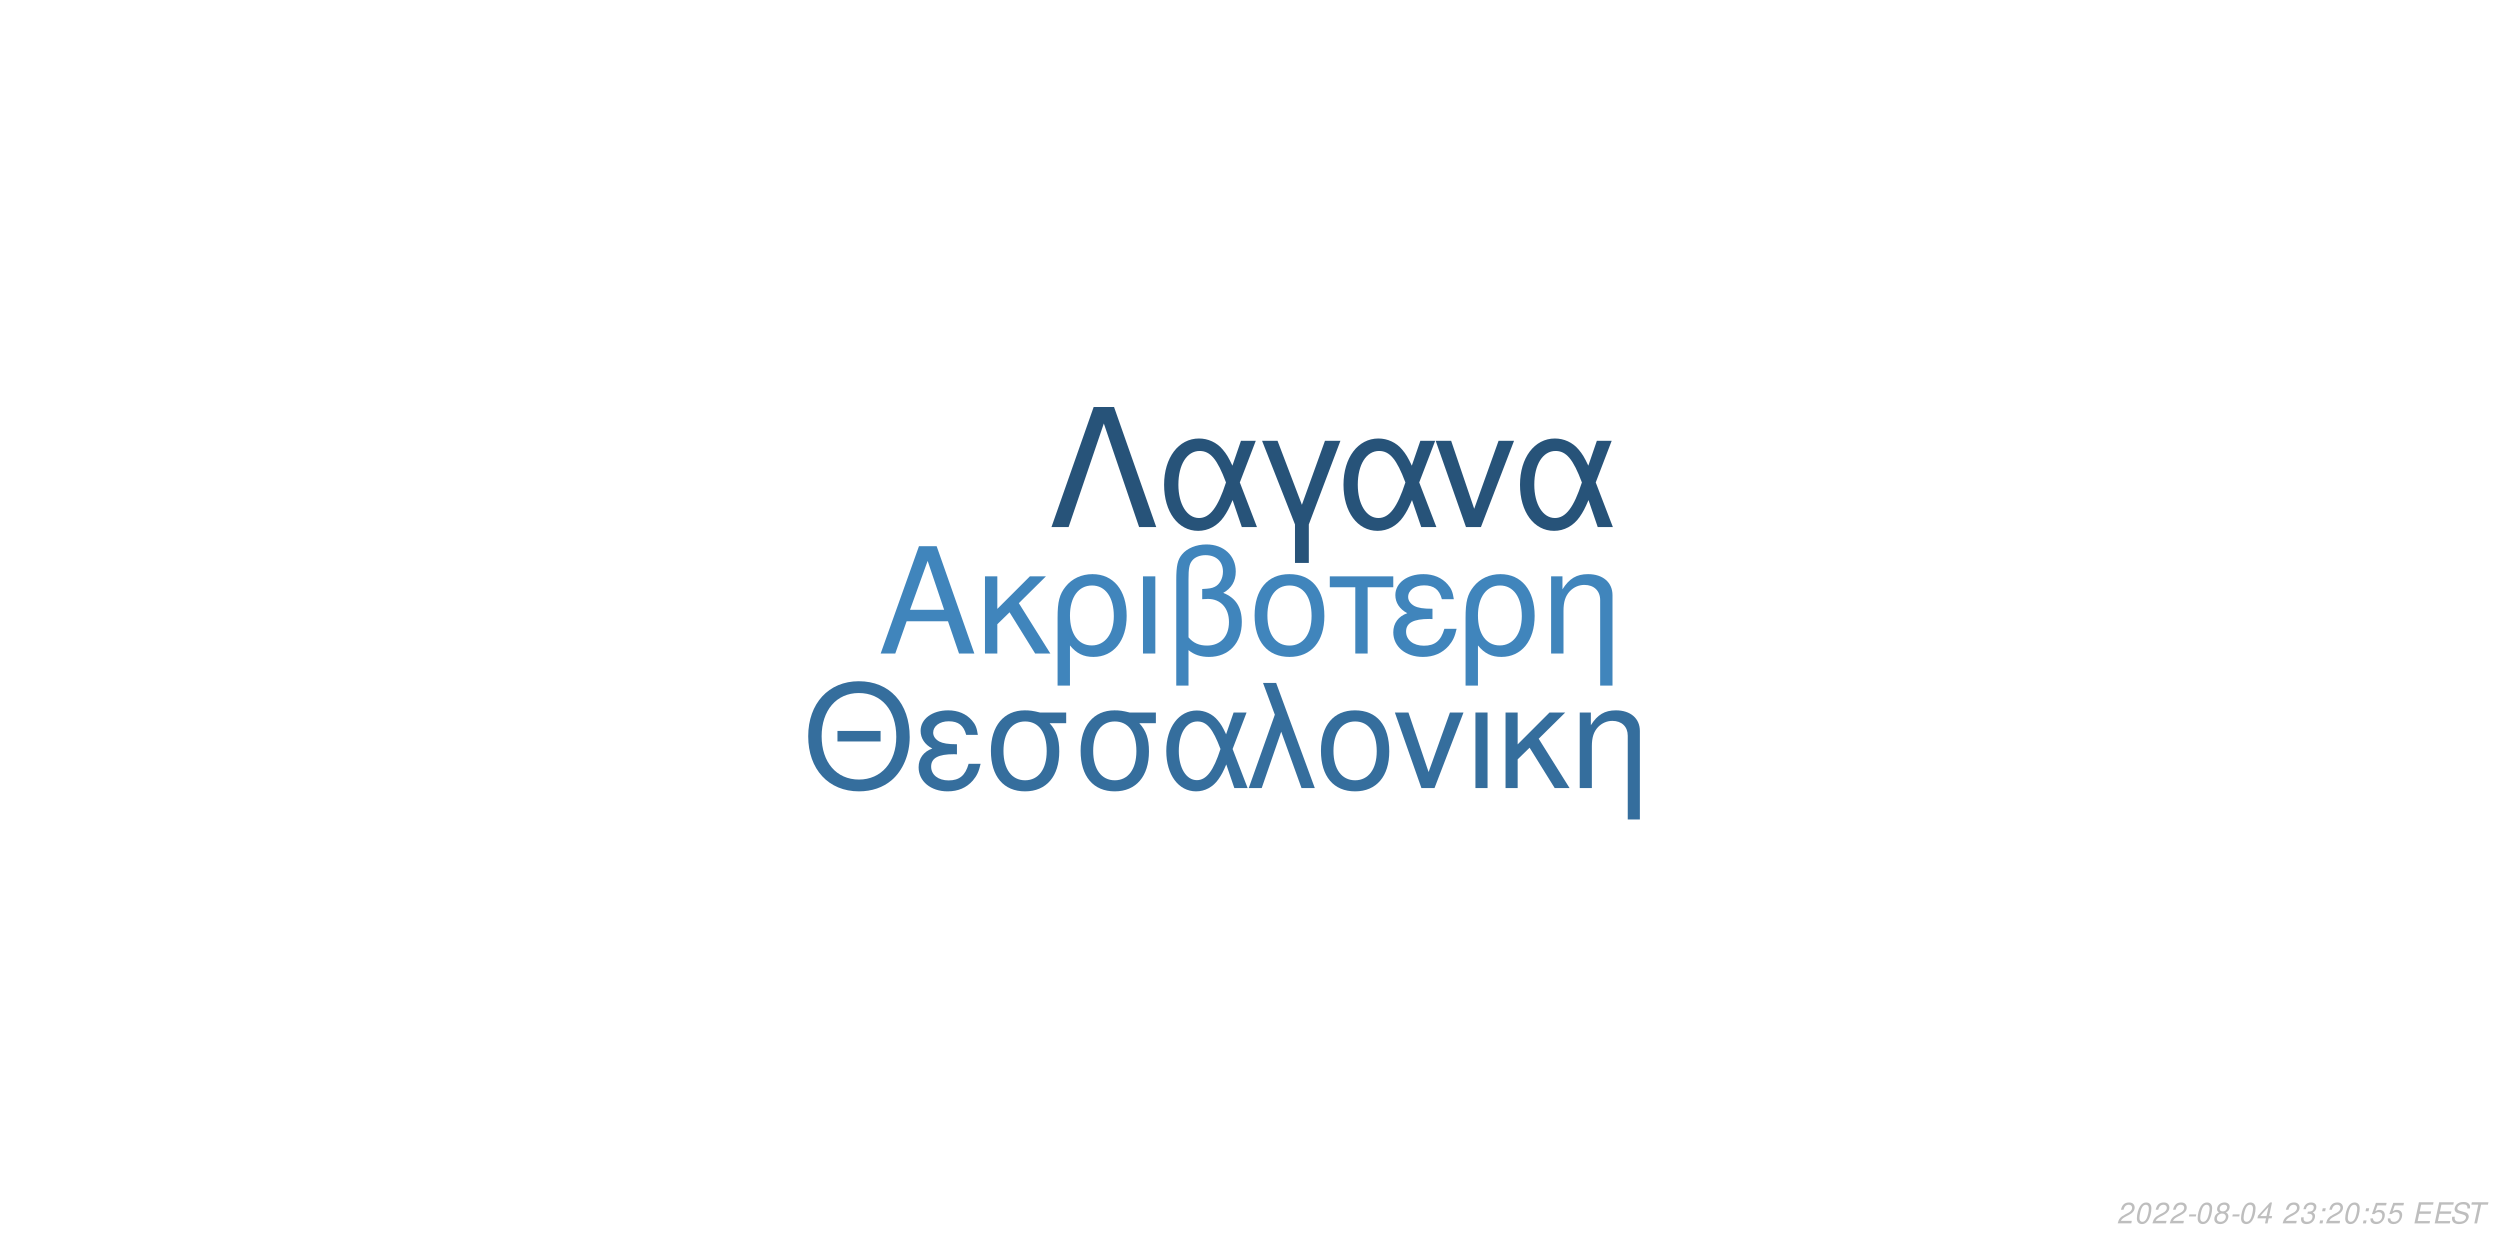
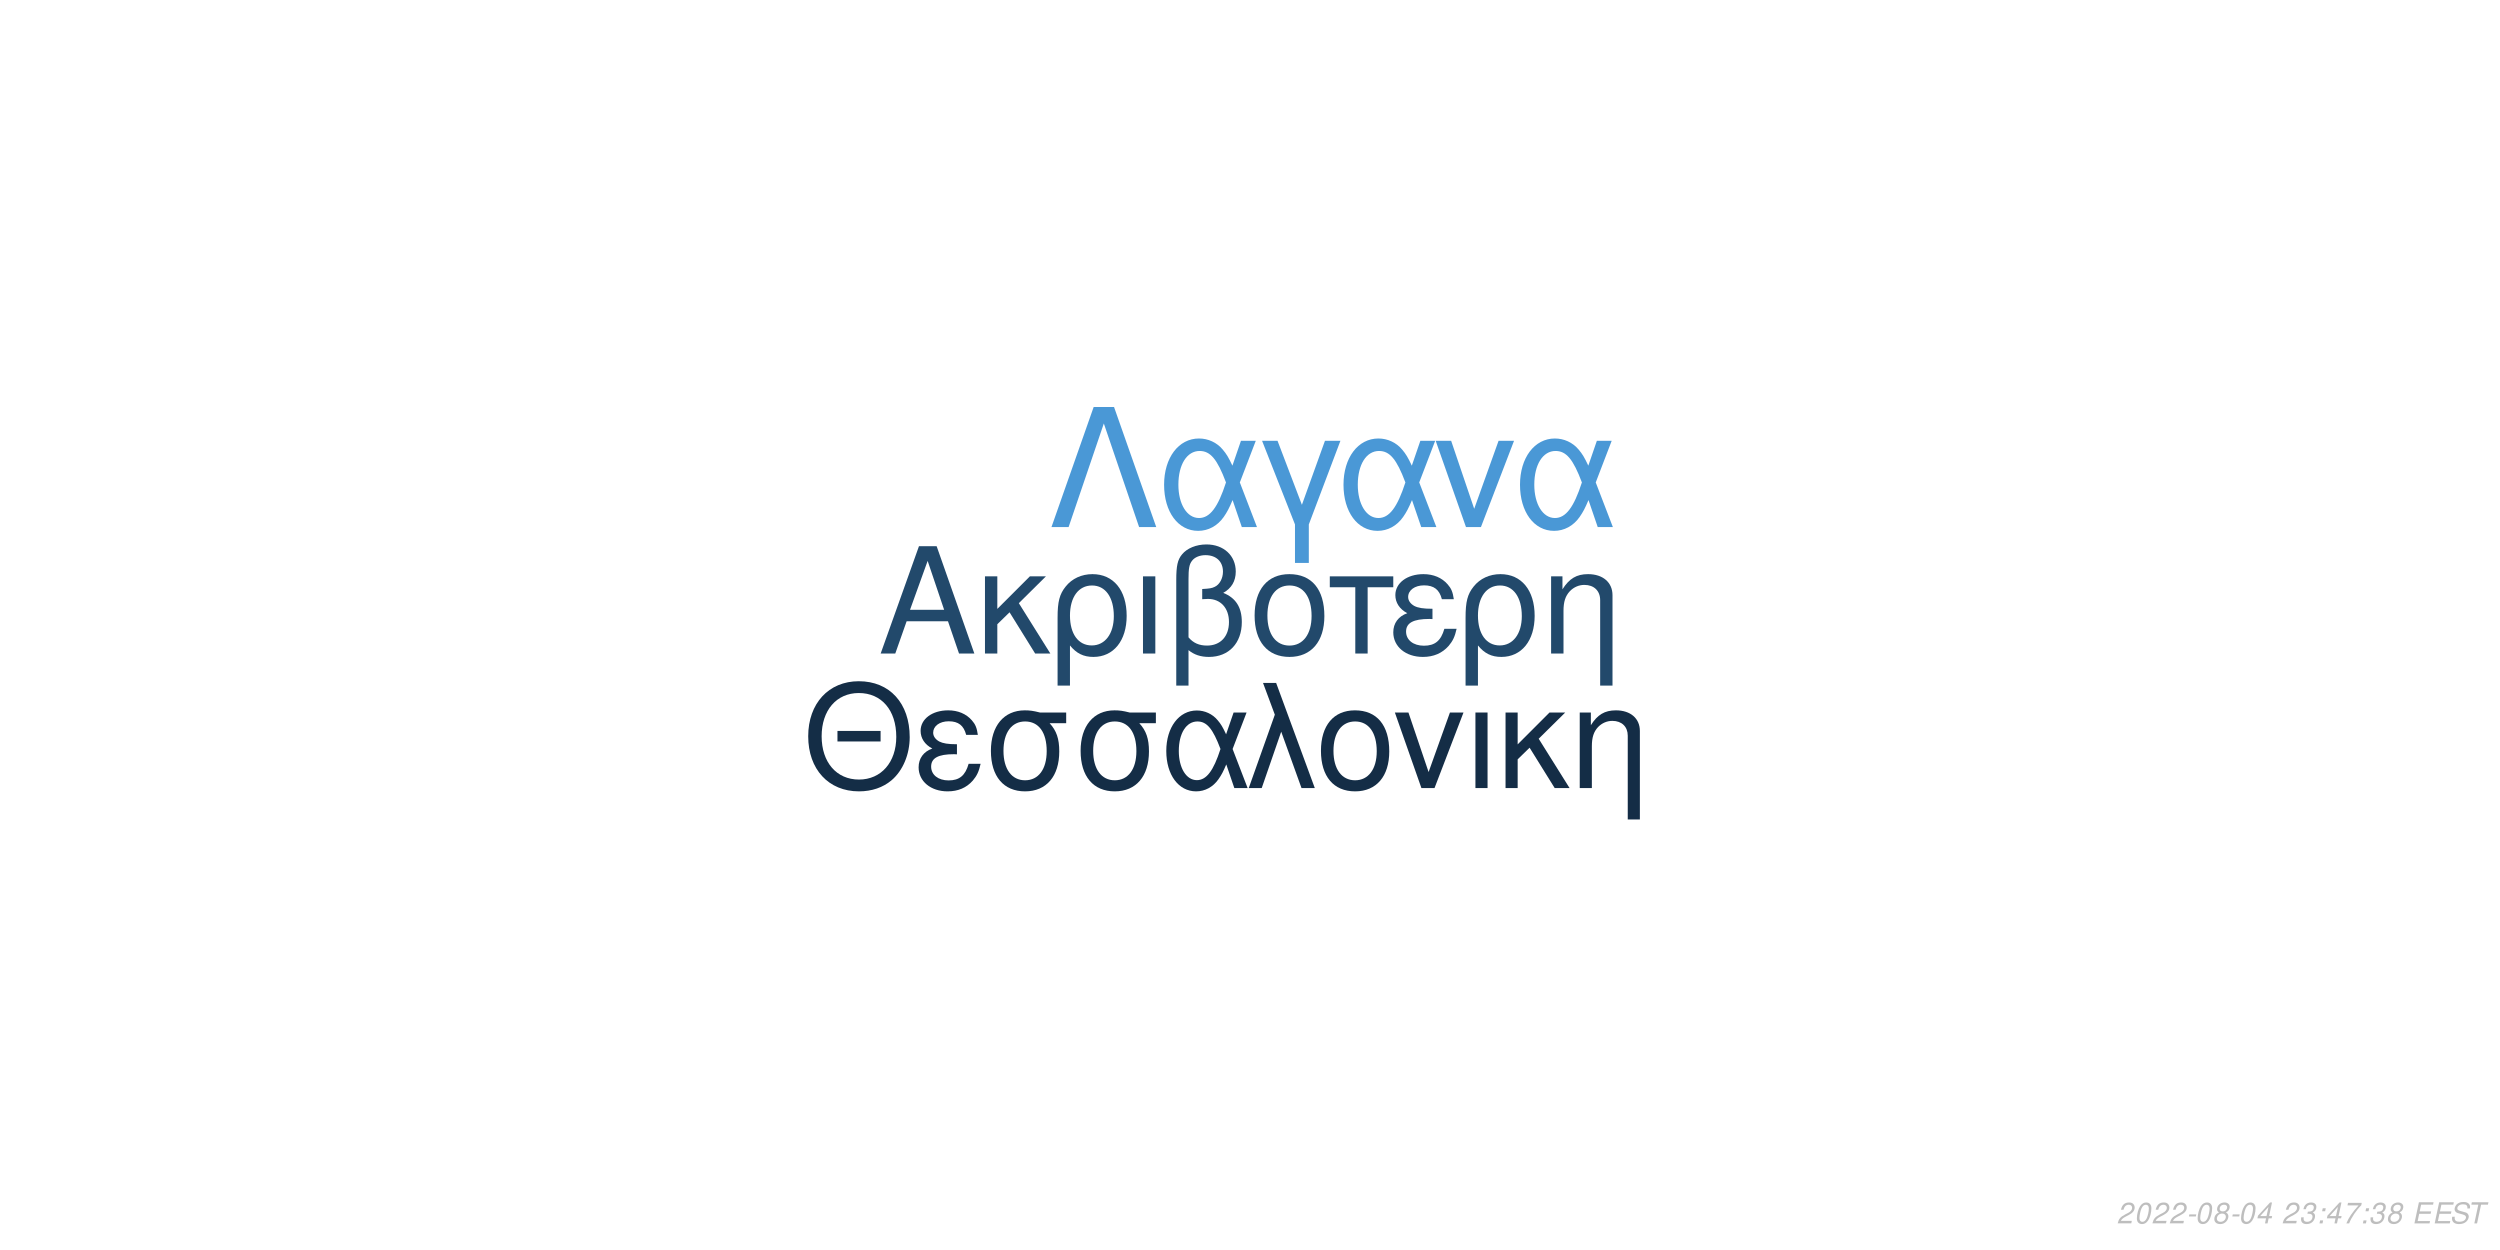
<svg xmlns="http://www.w3.org/2000/svg" xmlns:xlink="http://www.w3.org/1999/xlink" width="864pt" height="432pt" viewBox="0 0 864 432" version="1.1">
  <defs>
    <g>
      <symbol overflow="visible" id="glyph0-0">
        <path style="stroke:none;" d="" />
      </symbol>
      <symbol overflow="visible" id="glyph0-1">
        <path style="stroke:none;" d="M 24.125 -11.141 L 27.938 0 L 33.234 0 L 20.203 -37.094 L 14.094 -37.094 L 0.859 0 L 5.906 0 L 9.828 -11.141 Z M 22.797 -15.109 L 11 -15.109 L 17.094 -32.016 Z M 22.797 -15.109 " />
      </symbol>
      <symbol overflow="visible" id="glyph0-2">
        <path style="stroke:none;" d="M 7.172 -15.422 L 7.172 -26.672 L 2.906 -26.672 L 2.906 0 L 7.172 0 L 7.172 -10.125 L 11.406 -14.25 L 20.25 0 L 25.5 0 L 14.609 -17.406 L 23.969 -26.672 L 18.422 -26.672 Z M 7.172 -15.422 " />
      </symbol>
      <symbol overflow="visible" id="glyph0-3">
        <path style="stroke:none;" d="M 3 11.094 L 7.281 11.094 L 7.281 -2.797 C 9.516 -0.047 11.953 1.172 15.375 1.172 C 22.344 1.172 26.875 -4.422 26.875 -13.031 C 26.875 -21.891 22.297 -27.438 15.062 -27.438 C 11.297 -27.438 7.984 -25.906 5.797 -23.156 C 3.672 -20.516 3 -17.969 3 -12.359 Z M 14.906 -23.516 C 19.547 -23.516 22.438 -19.438 22.438 -12.922 C 22.438 -6.812 19.391 -2.797 14.812 -2.797 C 10.172 -2.797 7.281 -6.766 7.281 -13.125 C 7.281 -19.484 10.234 -23.516 14.906 -23.516 Z M 14.906 -23.516 " />
      </symbol>
      <symbol overflow="visible" id="glyph0-4">
        <path style="stroke:none;" d="M 3.516 0 L 7.781 0 L 7.781 -26.672 L 3.516 -26.672 Z M 3.516 0 " />
      </symbol>
      <symbol overflow="visible" id="glyph0-5">
        <path style="stroke:none;" d="M 4.016 11.094 L 8.25 11.094 L 8.25 -1.172 C 10.172 0.406 12.422 1.172 15.312 1.172 C 22.188 1.172 26.672 -3.609 26.672 -10.891 C 26.672 -15.984 24.578 -19.234 20.25 -20.969 C 23.109 -22.547 24.578 -25.031 24.578 -28.344 C 24.578 -33.844 20.406 -37.703 14.453 -37.703 C 10.938 -37.703 7.734 -36.391 6 -34.25 C 4.484 -32.422 4.016 -30.328 4.016 -25.391 Z M 8.25 -25.656 C 8.25 -29.359 8.5 -30.844 9.469 -32.062 C 10.375 -33.281 12.156 -34 14.094 -34 C 17.812 -34 20.156 -31.812 20.156 -28.297 C 20.156 -25.953 18.984 -23.812 17.297 -23.047 C 16.281 -22.547 15.469 -22.438 12.984 -22.297 L 12.984 -18.781 C 13.734 -18.828 14.344 -18.875 14.969 -18.875 C 19.344 -18.875 22.234 -15.719 22.234 -10.891 C 22.234 -5.906 19.281 -2.75 14.656 -2.75 C 11.953 -2.75 9.922 -3.609 8.25 -5.594 Z M 8.25 -25.656 " />
      </symbol>
      <symbol overflow="visible" id="glyph0-6">
        <path style="stroke:none;" d="M 14.094 -27.438 C 6.562 -27.438 2.094 -22.094 2.094 -13.125 C 2.094 -4.125 6.562 1.172 14.141 1.172 C 21.672 1.172 26.203 -4.172 26.203 -12.922 C 26.203 -22.188 21.828 -27.438 14.094 -27.438 Z M 14.141 -23.516 C 18.938 -23.516 21.781 -19.594 21.781 -12.984 C 21.781 -6.672 18.828 -2.75 14.141 -2.75 C 9.422 -2.75 6.516 -6.672 6.516 -13.125 C 6.516 -19.594 9.422 -23.516 14.141 -23.516 Z M 14.141 -23.516 " />
      </symbol>
      <symbol overflow="visible" id="glyph0-7">
        <path style="stroke:none;" d="M 7.891 0 L 12.156 0 L 12.156 -22.906 L 21.016 -22.906 L 21.016 -26.672 L -0.922 -26.672 L -0.922 -22.906 L 7.891 -22.906 Z M 7.891 0 " />
      </symbol>
      <symbol overflow="visible" id="glyph0-8">
        <path style="stroke:none;" d="M 14.562 -15.469 C 11.344 -15.469 9.562 -15.781 8.297 -16.438 C 6.922 -17.203 6.156 -18.328 6.156 -19.547 C 6.156 -21.891 8.453 -23.562 11.656 -23.562 C 15.062 -23.562 16.953 -22.094 17.812 -18.781 L 21.938 -18.781 C 21.578 -21.266 21.062 -22.5 19.797 -23.922 C 17.812 -26.203 14.906 -27.438 11.453 -27.438 C 5.797 -27.438 1.734 -24.375 1.734 -20.203 C 1.734 -17.609 3.156 -15.375 5.859 -13.938 C 2.797 -12.875 1.016 -10.484 1.016 -7.328 C 1.016 -2.391 5.297 1.172 11.25 1.172 C 14.969 1.172 17.906 -0.109 20.156 -2.641 C 21.578 -4.328 22.297 -5.797 22.906 -8.547 L 18.672 -8.547 C 17.5 -4.422 15.422 -2.703 11.609 -2.703 C 7.938 -2.703 5.438 -4.688 5.438 -7.578 C 5.438 -10.578 7.938 -11.953 13.484 -11.953 C 13.641 -11.953 14.094 -11.953 14.562 -11.906 Z M 14.562 -15.469 " />
      </symbol>
      <symbol overflow="visible" id="glyph0-9">
        <path style="stroke:none;" d="M 3.562 -26.672 L 3.562 0 L 7.844 0 L 7.844 -14.703 C 7.844 -17.906 8.5 -19.891 10.031 -21.531 C 11.406 -22.953 13.188 -23.719 15.062 -23.719 C 18.375 -23.719 20.516 -21.672 20.516 -18.469 L 20.516 11.094 L 24.781 11.094 L 24.781 -20.156 C 24.781 -24.578 21.469 -27.438 16.328 -27.438 C 12.359 -27.438 9.828 -25.906 7.484 -22.188 L 7.484 -26.672 Z M 3.562 -26.672 " />
      </symbol>
      <symbol overflow="visible" id="glyph1-0">
        <path style="stroke:none;" d="" />
      </symbol>
      <symbol overflow="visible" id="glyph1-1">
        <path style="stroke:none;" d="M 26.859 -19.734 L 11.953 -19.734 L 11.953 -16.094 L 26.859 -16.094 Z M 19.328 -36.922 C 8.922 -36.922 1.844 -29.25 1.844 -17.891 C 1.844 -6.484 8.875 1.141 19.391 1.141 C 23.812 1.141 27.703 -0.203 30.641 -2.688 C 34.578 -6.031 36.922 -11.656 36.922 -17.594 C 36.922 -29.297 30 -36.922 19.328 -36.922 Z M 19.328 -32.844 C 27.203 -32.844 32.281 -26.906 32.281 -17.688 C 32.281 -8.922 27.062 -2.938 19.391 -2.938 C 11.609 -2.938 6.484 -8.922 6.484 -17.891 C 6.484 -26.859 11.609 -32.844 19.328 -32.844 Z M 19.328 -32.844 " />
      </symbol>
      <symbol overflow="visible" id="glyph1-2">
        <path style="stroke:none;" d="M 14.25 -15.141 C 11.109 -15.141 9.375 -15.453 8.125 -16.094 C 6.781 -16.844 6.031 -17.938 6.031 -19.141 C 6.031 -21.422 8.266 -23.078 11.406 -23.078 C 14.75 -23.078 16.594 -21.625 17.438 -18.391 L 21.469 -18.391 C 21.125 -20.828 20.625 -22.031 19.391 -23.422 C 17.438 -25.656 14.594 -26.859 11.219 -26.859 C 5.688 -26.859 1.688 -23.875 1.688 -19.781 C 1.688 -17.234 3.094 -15.047 5.734 -13.656 C 2.734 -12.609 1 -10.266 1 -7.172 C 1 -2.344 5.188 1.141 11.016 1.141 C 14.656 1.141 17.547 -0.094 19.734 -2.594 C 21.125 -4.234 21.828 -5.688 22.422 -8.375 L 18.281 -8.375 C 17.141 -4.328 15.094 -2.641 11.359 -2.641 C 7.766 -2.641 5.328 -4.578 5.328 -7.422 C 5.328 -10.359 7.766 -11.703 13.203 -11.703 C 13.359 -11.703 13.797 -11.703 14.25 -11.656 Z M 14.25 -15.141 " />
      </symbol>
      <symbol overflow="visible" id="glyph1-3">
        <path style="stroke:none;" d="M 29 -26.109 L 19.938 -26.109 C 17.594 -26.703 16.438 -26.859 14.703 -26.859 C 7.469 -26.859 2.984 -21.469 2.984 -12.859 C 2.984 -4.031 7.375 1.141 14.797 1.141 C 22.172 1.141 26.609 -4.078 26.609 -12.656 C 26.609 -17.047 25.656 -19.828 23.266 -22.422 L 29 -22.422 Z M 14.797 -23.016 C 19.531 -23.016 22.266 -19.234 22.266 -12.75 C 22.266 -6.531 19.438 -2.688 14.797 -2.688 C 10.172 -2.688 7.328 -6.531 7.328 -12.859 C 7.328 -19.188 10.172 -23.016 14.797 -23.016 Z M 14.797 -23.016 " />
      </symbol>
      <symbol overflow="visible" id="glyph1-4">
        <path style="stroke:none;" d="M 29.344 -26.109 L 24.859 -26.109 L 22.266 -18.578 C 21.125 -21.031 20.484 -22.125 19.328 -23.469 C 17.547 -25.609 14.906 -26.812 12.156 -26.812 C 5.984 -26.812 1.594 -20.984 1.594 -12.812 C 1.594 -4.578 5.828 1.141 11.906 1.141 C 14.953 1.141 17.734 -0.344 19.625 -3.047 C 20.672 -4.531 21.281 -5.688 22.328 -8.172 L 25.109 0 L 29.703 0 L 24.516 -13.5 Z M 20.328 -13.5 C 17.891 -5.922 15.453 -2.734 12.156 -2.734 C 8.516 -2.734 5.922 -6.922 5.922 -12.812 C 5.922 -18.938 8.516 -23.016 12.359 -23.016 C 15.594 -23.016 17.688 -20.531 20.328 -13.5 Z M 20.328 -13.5 " />
      </symbol>
      <symbol overflow="visible" id="glyph1-5">
        <path style="stroke:none;" d="M 1.094 0 L 5.578 0 L 12.312 -19.484 L 19.328 0 L 23.922 0 L 10.562 -36.328 L 6.031 -36.328 L 10.109 -25.359 Z M 1.094 0 " />
      </symbol>
      <symbol overflow="visible" id="glyph1-6">
        <path style="stroke:none;" d="M 13.797 -26.859 C 6.422 -26.859 2.047 -21.625 2.047 -12.859 C 2.047 -4.031 6.422 1.141 13.859 1.141 C 21.234 1.141 25.656 -4.078 25.656 -12.656 C 25.656 -21.719 21.375 -26.859 13.797 -26.859 Z M 13.859 -23.016 C 18.531 -23.016 21.328 -19.188 21.328 -12.703 C 21.328 -6.531 18.438 -2.688 13.859 -2.688 C 9.219 -2.688 6.375 -6.531 6.375 -12.859 C 6.375 -19.188 9.219 -23.016 13.859 -23.016 Z M 13.859 -23.016 " />
      </symbol>
      <symbol overflow="visible" id="glyph1-7">
        <path style="stroke:none;" d="M 14.297 0 L 24.312 -26.109 L 19.625 -26.109 L 12.25 -5.531 L 5.281 -26.109 L 0.594 -26.109 L 9.766 0 Z M 14.297 0 " />
      </symbol>
      <symbol overflow="visible" id="glyph1-8">
        <path style="stroke:none;" d="M 3.438 0 L 7.625 0 L 7.625 -26.109 L 3.438 -26.109 Z M 3.438 0 " />
      </symbol>
      <symbol overflow="visible" id="glyph1-9">
        <path style="stroke:none;" d="M 7.031 -15.094 L 7.031 -26.109 L 2.844 -26.109 L 2.844 0 L 7.031 0 L 7.031 -9.922 L 11.156 -13.953 L 19.828 0 L 24.969 0 L 14.297 -17.047 L 23.469 -26.109 L 18.031 -26.109 Z M 7.031 -15.094 " />
      </symbol>
      <symbol overflow="visible" id="glyph1-10">
        <path style="stroke:none;" d="M 3.484 -26.109 L 3.484 0 L 7.672 0 L 7.672 -14.406 C 7.672 -17.547 8.328 -19.484 9.812 -21.078 C 11.156 -22.469 12.906 -23.219 14.75 -23.219 C 17.984 -23.219 20.078 -21.234 20.078 -18.094 L 20.078 10.859 L 24.266 10.859 L 24.266 -19.734 C 24.266 -24.062 21.031 -26.859 16 -26.859 C 12.109 -26.859 9.609 -25.359 7.328 -21.719 L 7.328 -26.109 Z M 3.484 -26.109 " />
      </symbol>
      <symbol overflow="visible" id="glyph2-0">
        <path style="stroke:none;" d="" />
      </symbol>
      <symbol overflow="visible" id="glyph2-1">
        <path style="stroke:none;" d="M 22.531 -41.484 L 15.484 -41.484 L 0.906 0 L 6.828 0 L 19 -35.797 L 31.188 0 L 37.109 0 Z M 22.531 -41.484 " />
      </symbol>
      <symbol overflow="visible" id="glyph2-2">
        <path style="stroke:none;" d="M 33.516 -29.812 L 28.391 -29.812 L 25.438 -21.219 C 24.125 -24.016 23.391 -25.266 22.078 -26.797 C 20.031 -29.25 17.016 -30.609 13.891 -30.609 C 6.828 -30.609 1.828 -23.953 1.828 -14.625 C 1.828 -5.234 6.656 1.312 13.594 1.312 C 17.078 1.312 20.266 -0.391 22.422 -3.469 C 23.609 -5.172 24.297 -6.484 25.5 -9.328 L 28.688 0 L 33.922 0 L 28 -15.422 Z M 23.219 -15.422 C 20.422 -6.766 17.641 -3.125 13.891 -3.125 C 9.734 -3.125 6.766 -7.906 6.766 -14.625 C 6.766 -21.625 9.734 -26.297 14.109 -26.297 C 17.812 -26.297 20.203 -23.453 23.219 -15.422 Z M 23.219 -15.422 " />
      </symbol>
      <symbol overflow="visible" id="glyph2-3">
        <path style="stroke:none;" d="M 12.062 12.406 L 16.844 12.406 L 16.844 -0.906 L 27.766 -29.812 L 22.422 -29.812 L 14.453 -7.688 L 6.031 -29.812 L 0.688 -29.812 L 12.062 -0.906 Z M 12.062 12.406 " />
      </symbol>
      <symbol overflow="visible" id="glyph2-4">
        <path style="stroke:none;" d="M 16.328 0 L 27.766 -29.812 L 22.422 -29.812 L 14 -6.312 L 6.031 -29.812 L 0.688 -29.812 L 11.156 0 Z M 16.328 0 " />
      </symbol>
      <symbol overflow="visible" id="glyph3-0">
        <path style="stroke:none;" d="" />
      </symbol>
      <symbol overflow="visible" id="glyph3-1">
        <path style="stroke:none;" d="M 5.234 -0.875 L 1.469 -0.875 C 1.641 -1.375 2.203 -1.891 3.109 -2.344 L 4.234 -2.938 C 5.562 -3.625 6.219 -4.469 6.219 -5.484 C 6.219 -5.938 6.062 -6.359 5.797 -6.656 C 5.469 -7.047 4.984 -7.234 4.312 -7.234 C 2.766 -7.234 1.891 -6.453 1.484 -4.734 L 2.375 -4.734 C 2.484 -5.188 2.609 -5.484 2.797 -5.75 C 3.094 -6.203 3.609 -6.453 4.188 -6.453 C 4.891 -6.453 5.344 -6.031 5.344 -5.375 C 5.344 -4.703 4.859 -4.094 4.016 -3.656 L 2.984 -3.125 C 1.234 -2.188 0.797 -1.656 0.344 -0.016 L 5.047 -0.016 Z M 5.234 -0.875 " />
      </symbol>
      <symbol overflow="visible" id="glyph3-2">
        <path style="stroke:none;" d="M 4.203 -7.234 C 3.375 -7.234 2.688 -6.812 2.125 -5.984 C 1.484 -5.047 0.984 -3.188 0.984 -1.734 C 0.984 -1.109 1.172 -0.562 1.484 -0.266 C 1.797 0.047 2.281 0.234 2.766 0.234 C 3.625 0.234 4.281 -0.156 4.859 -1.016 C 5.516 -1.953 6 -3.797 6 -5.266 C 6 -6.5 5.328 -7.234 4.203 -7.234 Z M 4.094 -6.453 C 4.734 -6.453 5.125 -5.984 5.125 -5.156 C 5.125 -4.203 4.781 -2.625 4.406 -1.812 C 3.984 -0.938 3.516 -0.547 2.875 -0.547 C 2.25 -0.547 1.875 -1.031 1.875 -1.828 C 1.875 -2.797 2.203 -4.344 2.594 -5.203 C 2.984 -6.047 3.453 -6.453 4.094 -6.453 Z M 4.094 -6.453 " />
      </symbol>
      <symbol overflow="visible" id="glyph3-3">
        <path style="stroke:none;" d="M 3.516 -3.125 L 1.125 -3.125 L 0.969 -2.406 L 3.359 -2.406 Z M 3.516 -3.125 " />
      </symbol>
      <symbol overflow="visible" id="glyph3-4">
        <path style="stroke:none;" d="M 4.766 -3.797 C 5.078 -3.969 5.234 -4.078 5.438 -4.234 C 5.812 -4.594 6.062 -5.172 6.062 -5.734 C 6.062 -6.625 5.344 -7.234 4.266 -7.234 C 2.812 -7.234 1.703 -6.219 1.703 -4.875 C 1.703 -4.406 1.875 -4.125 2.359 -3.812 C 1.297 -3.312 0.75 -2.516 0.75 -1.469 C 0.75 -0.438 1.547 0.234 2.812 0.234 C 3.656 0.234 4.359 -0.094 4.938 -0.734 C 5.359 -1.234 5.609 -1.859 5.609 -2.438 C 5.609 -3.047 5.312 -3.516 4.766 -3.797 Z M 4.109 -6.453 C 4.797 -6.453 5.188 -6.125 5.188 -5.578 C 5.188 -5.266 5.062 -4.922 4.859 -4.672 C 4.562 -4.312 4.188 -4.156 3.656 -4.156 C 2.984 -4.156 2.594 -4.453 2.594 -4.984 C 2.594 -5.859 3.203 -6.453 4.109 -6.453 Z M 3.453 -3.406 C 4.234 -3.406 4.734 -2.984 4.734 -2.312 C 4.734 -1.312 3.922 -0.547 2.875 -0.547 C 2.125 -0.547 1.625 -0.969 1.625 -1.625 C 1.625 -2.609 2.438 -3.406 3.453 -3.406 Z M 3.453 -3.406 " />
      </symbol>
      <symbol overflow="visible" id="glyph3-5">
        <path style="stroke:none;" d="M 3.625 -1.75 L 3.266 0 L 4.141 0 L 4.516 -1.75 L 5.562 -1.75 L 5.734 -2.531 L 4.688 -2.531 L 5.688 -7.234 L 5.016 -7.234 L 0.844 -2.672 L 0.641 -1.75 Z M 3.797 -2.531 L 1.594 -2.531 L 4.469 -5.703 Z M 3.797 -2.531 " />
      </symbol>
      <symbol overflow="visible" id="glyph3-6">
        <path style="stroke:none;" d="" />
      </symbol>
      <symbol overflow="visible" id="glyph3-7">
        <path style="stroke:none;" d="M 2.922 -3.312 C 3.125 -3.344 3.234 -3.344 3.375 -3.344 C 4.203 -3.344 4.688 -3 4.688 -2.406 C 4.688 -1.312 3.906 -0.547 2.781 -0.547 C 2.047 -0.547 1.594 -0.938 1.594 -1.562 C 1.594 -1.719 1.609 -1.844 1.656 -2.094 L 0.766 -2.094 C 0.734 -1.797 0.719 -1.641 0.719 -1.469 C 0.719 -0.375 1.406 0.234 2.641 0.234 C 3.547 0.234 4.297 -0.078 4.812 -0.656 C 5.266 -1.156 5.562 -1.875 5.562 -2.547 C 5.562 -3.125 5.344 -3.453 4.797 -3.734 C 5.641 -4.234 6.016 -4.844 6.016 -5.734 C 6.016 -6.656 5.312 -7.234 4.203 -7.234 C 3.375 -7.234 2.672 -6.938 2.188 -6.375 C 1.891 -6.031 1.703 -5.641 1.516 -4.906 L 2.391 -4.906 C 2.5 -5.359 2.594 -5.594 2.734 -5.812 C 3.047 -6.234 3.516 -6.453 4.078 -6.453 C 4.734 -6.453 5.141 -6.125 5.141 -5.578 C 5.141 -5.188 5.016 -4.797 4.797 -4.547 C 4.516 -4.234 4 -4.062 3.266 -4.062 L 3.078 -4.062 Z M 2.922 -3.312 " />
      </symbol>
      <symbol overflow="visible" id="glyph3-8">
        <path style="stroke:none;" d="M 2.359 -1.031 L 1.312 -1.031 L 1.094 0 L 2.141 0 Z M 3.266 -5.234 L 2.219 -5.234 L 2 -4.203 L 3.047 -4.203 Z M 3.266 -5.234 " />
      </symbol>
      <symbol overflow="visible" id="glyph3-9">
-         <path style="stroke:none;" d="M 6.297 -7.094 L 2.594 -7.094 L 1.234 -3.234 L 2.047 -3.234 C 2.656 -3.766 2.938 -3.906 3.531 -3.906 C 4.328 -3.906 4.797 -3.453 4.797 -2.688 C 4.797 -1.438 3.969 -0.547 2.828 -0.547 C 2.031 -0.547 1.609 -0.938 1.578 -1.734 L 0.703 -1.734 L 0.703 -1.516 C 0.703 -0.938 0.844 -0.547 1.188 -0.266 C 1.562 0.062 2.078 0.234 2.703 0.234 C 3.656 0.234 4.391 -0.156 4.984 -0.922 C 5.422 -1.5 5.672 -2.234 5.672 -2.953 C 5.672 -4 4.938 -4.672 3.812 -4.672 C 3.328 -4.672 2.906 -4.547 2.406 -4.234 L 3.109 -6.219 L 6.109 -6.219 Z M 6.297 -7.094 " />
+         <path style="stroke:none;" d="M 6.703 -7.094 L 1.953 -7.094 L 1.766 -6.219 L 5.594 -6.219 C 3.344 -3.688 2.266 -2.109 1.375 0 L 2.344 0 C 3.031 -1.906 4.828 -4.594 6.547 -6.281 Z M 6.703 -7.094 " />
      </symbol>
      <symbol overflow="visible" id="glyph3-10">
        <path style="stroke:none;" d="M 2.547 -3.312 L 6.5 -3.312 L 6.688 -4.141 L 2.719 -4.141 L 3.219 -6.469 L 7.344 -6.469 L 7.516 -7.297 L 2.453 -7.297 L 0.906 0 L 6.125 0 L 6.297 -0.812 L 2.016 -0.812 Z M 2.547 -3.312 " />
      </symbol>
      <symbol overflow="visible" id="glyph3-11">
        <path style="stroke:none;" d="M 7.062 -5.156 C 7.125 -5.438 7.141 -5.562 7.141 -5.703 C 7.141 -6.156 6.938 -6.594 6.594 -6.891 C 6.188 -7.25 5.656 -7.406 4.875 -7.406 C 3.844 -7.406 3.047 -7.125 2.5 -6.562 C 2.094 -6.141 1.781 -5.438 1.781 -4.922 C 1.781 -4.297 2.219 -3.766 2.891 -3.562 L 4.594 -3.094 C 5.406 -2.859 5.734 -2.578 5.734 -2.094 C 5.734 -1.781 5.547 -1.406 5.266 -1.141 C 4.844 -0.766 4.266 -0.578 3.453 -0.578 C 2.328 -0.578 1.812 -0.984 1.812 -1.906 C 1.812 -2.047 1.812 -2.125 1.844 -2.312 L 0.984 -2.312 C 0.906 -2.062 0.891 -1.906 0.891 -1.688 C 0.891 -0.484 1.797 0.234 3.297 0.234 C 4.359 0.234 5.234 -0.062 5.812 -0.609 C 6.344 -1.078 6.688 -1.797 6.688 -2.375 C 6.688 -2.641 6.609 -2.906 6.453 -3.156 C 6.234 -3.5 5.938 -3.703 5.469 -3.828 L 3.75 -4.312 C 2.984 -4.547 2.734 -4.734 2.734 -5.188 C 2.734 -5.547 2.875 -5.844 3.188 -6.109 C 3.547 -6.438 4.031 -6.594 4.703 -6.594 C 5.266 -6.594 5.688 -6.484 5.906 -6.297 C 6.094 -6.125 6.219 -5.797 6.219 -5.516 C 6.219 -5.422 6.203 -5.344 6.188 -5.156 Z M 7.062 -5.156 " />
      </symbol>
      <symbol overflow="visible" id="glyph3-12">
        <path style="stroke:none;" d="M 4.938 -6.469 L 7.312 -6.469 L 7.484 -7.297 L 1.75 -7.297 L 1.578 -6.469 L 3.984 -6.469 L 2.609 0 L 3.547 0 Z M 4.938 -6.469 " />
      </symbol>
    </g>
  </defs>
  <g id="surface1">
    <rect x="0" y="0" width="864" height="432" style="fill:rgb(100%,100%,100%);fill-opacity:1;stroke:none;" />
-     <g style="fill:rgb(25.098%,52.157%,73.725%);fill-opacity:1;">
+     <g style="fill:rgb(13.333%,28.627%,41.961%);fill-opacity:1;">
      <use xlink:href="#glyph0-1" x="303.5" y="225.861" />
      <use xlink:href="#glyph0-2" x="337.5" y="225.861" />
      <use xlink:href="#glyph0-3" x="362.5" y="225.861" />
      <use xlink:href="#glyph0-4" x="391.5" y="225.861" />
      <use xlink:href="#glyph0-5" x="402.5" y="225.861" />
      <use xlink:href="#glyph0-6" x="431.5" y="225.861" />
      <use xlink:href="#glyph0-7" x="460.5" y="225.861" />
      <use xlink:href="#glyph0-8" x="480.5" y="225.861" />
      <use xlink:href="#glyph0-3" x="503.5" y="225.861" />
      <use xlink:href="#glyph0-9" x="532.5" y="225.861" />
    </g>
-     <g style="fill:rgb(20.784%,43.137%,61.569%);fill-opacity:1;">
+     <g style="fill:rgb(7.843%,17.647%,27.451%);fill-opacity:1;">
      <use xlink:href="#glyph1-1" x="277.473" y="272.354" />
      <use xlink:href="#glyph1-2" x="316.473" y="272.354" />
      <use xlink:href="#glyph1-3" x="339.473" y="272.354" />
      <use xlink:href="#glyph1-3" x="370.473" y="272.354" />
      <use xlink:href="#glyph1-4" x="401.473" y="272.354" />
      <use xlink:href="#glyph1-5" x="430.473" y="272.354" />
      <use xlink:href="#glyph1-6" x="454.473" y="272.354" />
      <use xlink:href="#glyph1-7" x="481.473" y="272.354" />
      <use xlink:href="#glyph1-8" x="506.473" y="272.354" />
      <use xlink:href="#glyph1-9" x="517.473" y="272.354" />
      <use xlink:href="#glyph1-10" x="542.473" y="272.354" />
    </g>
-     <g style="fill:rgb(15.294%,32.549%,47.451%);fill-opacity:1;">
+     <g style="fill:rgb(29.02%,59.608%,83.922%);fill-opacity:1;">
      <use xlink:href="#glyph2-1" x="362.484" y="182.152" />
      <use xlink:href="#glyph2-2" x="400.484" y="182.152" />
      <use xlink:href="#glyph2-3" x="435.484" y="182.152" />
      <use xlink:href="#glyph2-2" x="462.484" y="182.152" />
      <use xlink:href="#glyph2-4" x="495.484" y="182.152" />
      <use xlink:href="#glyph2-2" x="523.484" y="182.152" />
    </g>
    <g style="fill:rgb(74.51%,74.51%,74.51%);fill-opacity:1;">
      <use xlink:href="#glyph3-1" x="731.52" y="422.81" />
      <use xlink:href="#glyph3-2" x="737.52" y="422.81" />
      <use xlink:href="#glyph3-1" x="743.52" y="422.81" />
      <use xlink:href="#glyph3-1" x="749.52" y="422.81" />
      <use xlink:href="#glyph3-3" x="755.52" y="422.81" />
      <use xlink:href="#glyph3-2" x="758.52" y="422.81" />
      <use xlink:href="#glyph3-4" x="764.52" y="422.81" />
      <use xlink:href="#glyph3-3" x="770.52" y="422.81" />
      <use xlink:href="#glyph3-2" x="773.52" y="422.81" />
      <use xlink:href="#glyph3-5" x="779.52" y="422.81" />
      <use xlink:href="#glyph3-6" x="785.52" y="422.81" />
      <use xlink:href="#glyph3-1" x="788.52" y="422.81" />
      <use xlink:href="#glyph3-7" x="794.52" y="422.81" />
      <use xlink:href="#glyph3-8" x="800.52" y="422.81" />
-       <use xlink:href="#glyph3-1" x="803.52" y="422.81" />
-       <use xlink:href="#glyph3-2" x="809.52" y="422.81" />
+       <use xlink:href="#glyph3-5" x="803.52" y="422.81" />
+       <use xlink:href="#glyph3-9" x="809.52" y="422.81" />
      <use xlink:href="#glyph3-8" x="815.52" y="422.81" />
-       <use xlink:href="#glyph3-9" x="818.52" y="422.81" />
-       <use xlink:href="#glyph3-9" x="824.52" y="422.81" />
+       <use xlink:href="#glyph3-7" x="818.52" y="422.81" />
+       <use xlink:href="#glyph3-4" x="824.52" y="422.81" />
      <use xlink:href="#glyph3-6" x="830.52" y="422.81" />
      <use xlink:href="#glyph3-10" x="833.52" y="422.81" />
      <use xlink:href="#glyph3-10" x="840.52" y="422.81" />
      <use xlink:href="#glyph3-11" x="846.52" y="422.81" />
      <use xlink:href="#glyph3-12" x="852.52" y="422.81" />
    </g>
  </g>
</svg>
